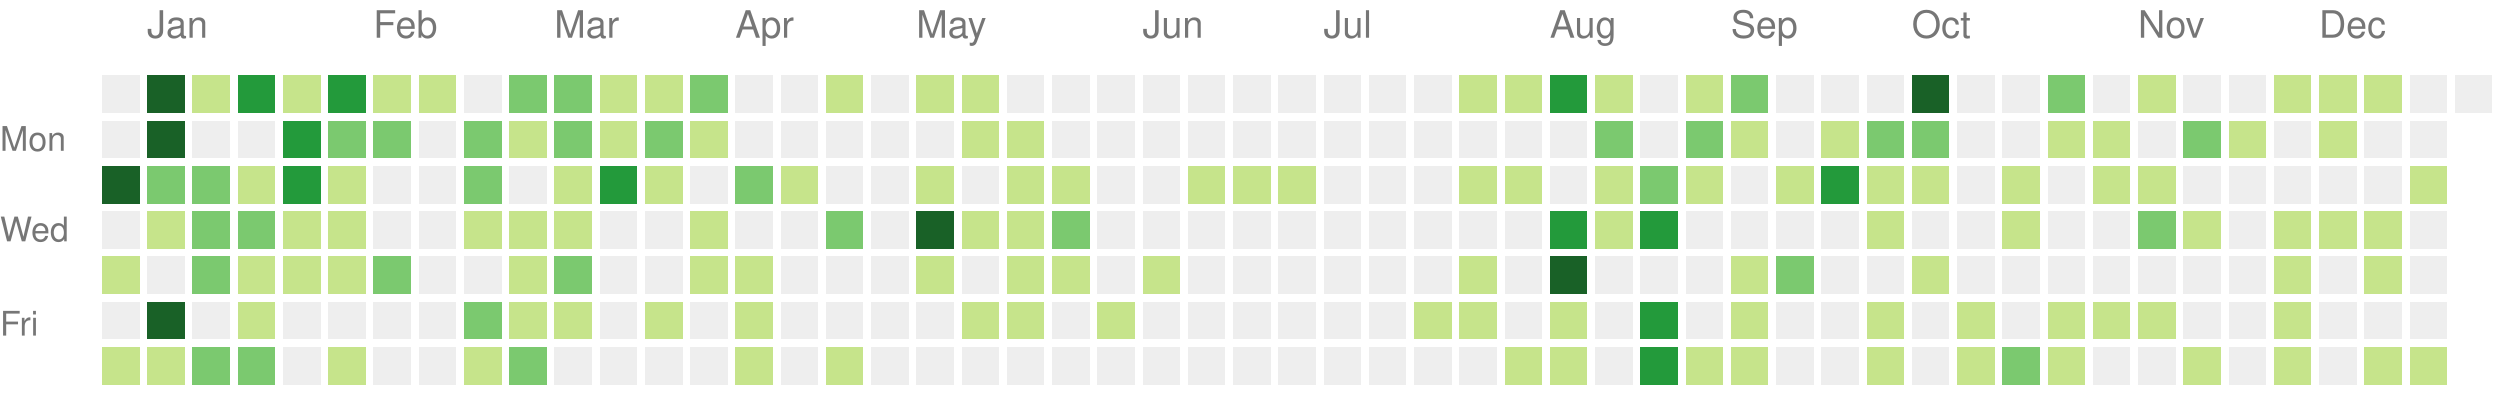
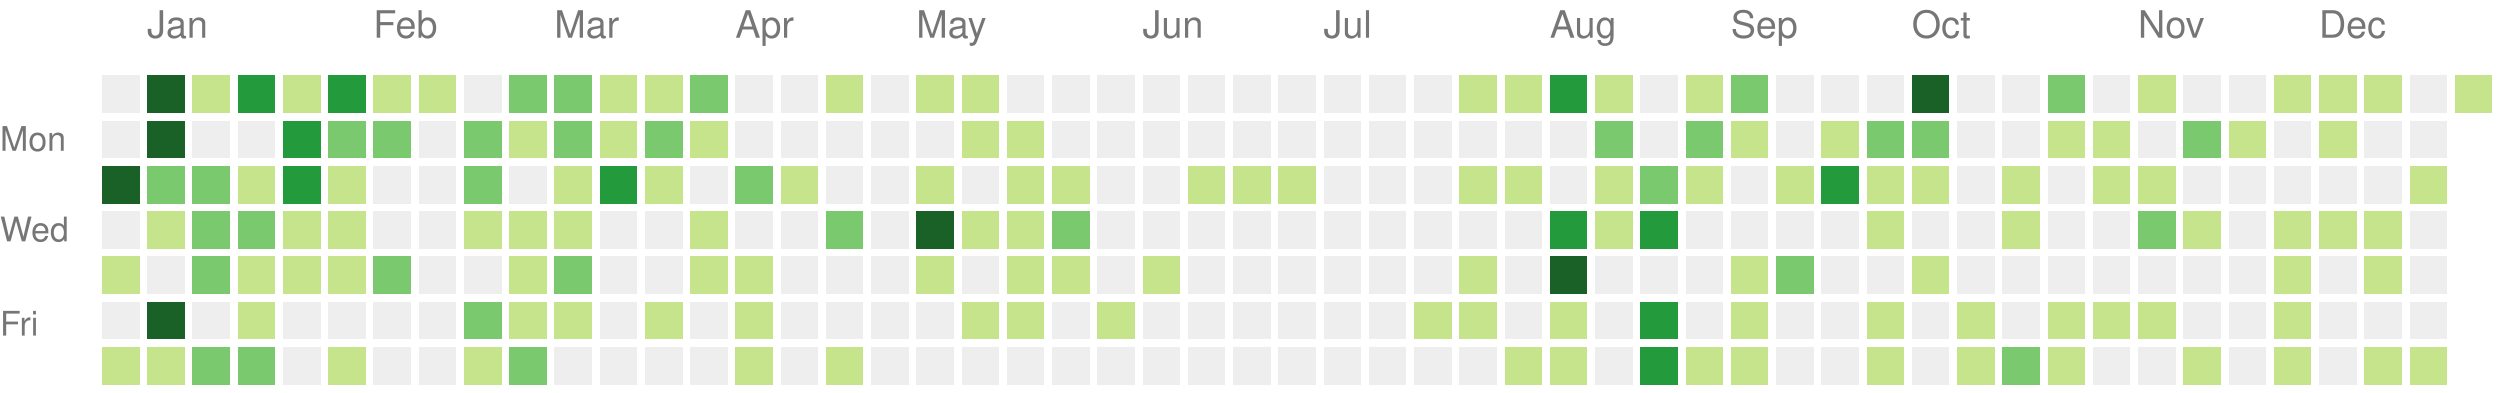
<svg xmlns="http://www.w3.org/2000/svg" version="1.1" width="663" height="104">
  <rect style="fill:#eeeeee;shape-rendering:crispedges;" data-score="0" data-date="2021-12-26" x="27" y="20" width="10" height="10" />
  <rect style="fill:#196127;shape-rendering:crispedges;" data-score="85" data-date="2022-01-02" x="39" y="20" width="10" height="10" />
  <rect style="fill:#c6e48b;shape-rendering:crispedges;" data-score="1" data-date="2022-01-09" x="51" y="20" width="10" height="10" />
  <rect style="fill:#239a3b;shape-rendering:crispedges;" data-score="18" data-date="2022-01-16" x="63" y="20" width="10" height="10" />
  <rect style="fill:#c6e48b;shape-rendering:crispedges;" data-score="6" data-date="2022-01-23" x="75" y="20" width="10" height="10" />
  <rect style="fill:#239a3b;shape-rendering:crispedges;" data-score="19" data-date="2022-01-30" x="87" y="20" width="10" height="10" />
  <rect style="fill:#c6e48b;shape-rendering:crispedges;" data-score="2" data-date="2022-02-06" x="99" y="20" width="10" height="10" />
  <rect style="fill:#c6e48b;shape-rendering:crispedges;" data-score="1" data-date="2022-02-13" x="111" y="20" width="10" height="10" />
  <rect style="fill:#eeeeee;shape-rendering:crispedges;" data-score="0" data-date="2022-02-20" x="123" y="20" width="10" height="10" />
  <rect style="fill:#7bc96f;shape-rendering:crispedges;" data-score="9" data-date="2022-02-27" x="135" y="20" width="10" height="10" />
  <rect style="fill:#7bc96f;shape-rendering:crispedges;" data-score="8" data-date="2022-03-06" x="147" y="20" width="10" height="10" />
  <rect style="fill:#c6e48b;shape-rendering:crispedges;" data-score="3" data-date="2022-03-13" x="159" y="20" width="10" height="10" />
  <rect style="fill:#c6e48b;shape-rendering:crispedges;" data-score="6" data-date="2022-03-20" x="171" y="20" width="10" height="10" />
  <rect style="fill:#7bc96f;shape-rendering:crispedges;" data-score="11" data-date="2022-03-27" x="183" y="20" width="10" height="10" />
  <rect style="fill:#eeeeee;shape-rendering:crispedges;" data-score="0" data-date="2022-04-03" x="195" y="20" width="10" height="10" />
  <rect style="fill:#eeeeee;shape-rendering:crispedges;" data-score="0" data-date="2022-04-10" x="207" y="20" width="10" height="10" />
  <rect style="fill:#c6e48b;shape-rendering:crispedges;" data-score="5" data-date="2022-04-17" x="219" y="20" width="10" height="10" />
  <rect style="fill:#eeeeee;shape-rendering:crispedges;" data-score="0" data-date="2022-04-24" x="231" y="20" width="10" height="10" />
  <rect style="fill:#c6e48b;shape-rendering:crispedges;" data-score="6" data-date="2022-05-01" x="243" y="20" width="10" height="10" />
  <rect style="fill:#c6e48b;shape-rendering:crispedges;" data-score="7" data-date="2022-05-08" x="255" y="20" width="10" height="10" />
  <rect style="fill:#eeeeee;shape-rendering:crispedges;" data-score="0" data-date="2022-05-15" x="267" y="20" width="10" height="10" />
  <rect style="fill:#eeeeee;shape-rendering:crispedges;" data-score="0" data-date="2022-05-22" x="279" y="20" width="10" height="10" />
  <rect style="fill:#eeeeee;shape-rendering:crispedges;" data-score="0" data-date="2022-05-29" x="291" y="20" width="10" height="10" />
  <rect style="fill:#eeeeee;shape-rendering:crispedges;" data-score="0" data-date="2022-06-05" x="303" y="20" width="10" height="10" />
  <rect style="fill:#eeeeee;shape-rendering:crispedges;" data-score="0" data-date="2022-06-12" x="315" y="20" width="10" height="10" />
  <rect style="fill:#eeeeee;shape-rendering:crispedges;" data-score="0" data-date="2022-06-19" x="327" y="20" width="10" height="10" />
  <rect style="fill:#eeeeee;shape-rendering:crispedges;" data-score="0" data-date="2022-06-26" x="339" y="20" width="10" height="10" />
  <rect style="fill:#eeeeee;shape-rendering:crispedges;" data-score="0" data-date="2022-07-03" x="351" y="20" width="10" height="10" />
  <rect style="fill:#eeeeee;shape-rendering:crispedges;" data-score="0" data-date="2022-07-10" x="363" y="20" width="10" height="10" />
  <rect style="fill:#eeeeee;shape-rendering:crispedges;" data-score="0" data-date="2022-07-17" x="375" y="20" width="10" height="10" />
  <rect style="fill:#c6e48b;shape-rendering:crispedges;" data-score="1" data-date="2022-07-24" x="387" y="20" width="10" height="10" />
  <rect style="fill:#c6e48b;shape-rendering:crispedges;" data-score="2" data-date="2022-07-31" x="399" y="20" width="10" height="10" />
  <rect style="fill:#239a3b;shape-rendering:crispedges;" data-score="18" data-date="2022-08-07" x="411" y="20" width="10" height="10" />
  <rect style="fill:#c6e48b;shape-rendering:crispedges;" data-score="3" data-date="2022-08-14" x="423" y="20" width="10" height="10" />
  <rect style="fill:#eeeeee;shape-rendering:crispedges;" data-score="0" data-date="2022-08-21" x="435" y="20" width="10" height="10" />
  <rect style="fill:#c6e48b;shape-rendering:crispedges;" data-score="2" data-date="2022-08-28" x="447" y="20" width="10" height="10" />
  <rect style="fill:#7bc96f;shape-rendering:crispedges;" data-score="9" data-date="2022-09-04" x="459" y="20" width="10" height="10" />
  <rect style="fill:#eeeeee;shape-rendering:crispedges;" data-score="0" data-date="2022-09-11" x="471" y="20" width="10" height="10" />
  <rect style="fill:#eeeeee;shape-rendering:crispedges;" data-score="0" data-date="2022-09-18" x="483" y="20" width="10" height="10" />
  <rect style="fill:#eeeeee;shape-rendering:crispedges;" data-score="0" data-date="2022-09-25" x="495" y="20" width="10" height="10" />
  <rect style="fill:#196127;shape-rendering:crispedges;" data-score="29" data-date="2022-10-02" x="507" y="20" width="10" height="10" />
  <rect style="fill:#eeeeee;shape-rendering:crispedges;" data-score="0" data-date="2022-10-09" x="519" y="20" width="10" height="10" />
  <rect style="fill:#eeeeee;shape-rendering:crispedges;" data-score="0" data-date="2022-10-16" x="531" y="20" width="10" height="10" />
  <rect style="fill:#7bc96f;shape-rendering:crispedges;" data-score="12" data-date="2022-10-23" x="543" y="20" width="10" height="10" />
  <rect style="fill:#eeeeee;shape-rendering:crispedges;" data-score="0" data-date="2022-10-30" x="555" y="20" width="10" height="10" />
  <rect style="fill:#c6e48b;shape-rendering:crispedges;" data-score="1" data-date="2022-11-06" x="567" y="20" width="10" height="10" />
  <rect style="fill:#eeeeee;shape-rendering:crispedges;" data-score="0" data-date="2022-11-13" x="579" y="20" width="10" height="10" />
  <rect style="fill:#eeeeee;shape-rendering:crispedges;" data-score="0" data-date="2022-11-20" x="591" y="20" width="10" height="10" />
  <rect style="fill:#c6e48b;shape-rendering:crispedges;" data-score="2" data-date="2022-11-27" x="603" y="20" width="10" height="10" />
  <rect style="fill:#c6e48b;shape-rendering:crispedges;" data-score="1" data-date="2022-12-04" x="615" y="20" width="10" height="10" />
  <rect style="fill:#c6e48b;shape-rendering:crispedges;" data-score="2" data-date="2022-12-11" x="627" y="20" width="10" height="10" />
  <rect style="fill:#eeeeee;shape-rendering:crispedges;" data-score="0" data-date="2022-12-18" x="639" y="20" width="10" height="10" />
-   <rect style="fill:#eeeeee;shape-rendering:crispedges;" data-score="0" data-date="2022-12-25" x="651" y="20" width="10" height="10" />
+   <rect style="fill:#c6e48b;shape-rendering:crispedges;" data-score="4" data-date="2022-12-25" x="651" y="20" width="10" height="10" />
  <rect style="fill:#eeeeee;shape-rendering:crispedges;" data-score="0" data-date="2021-12-27" x="27" y="32" width="10" height="10" />
  <rect style="fill:#196127;shape-rendering:crispedges;" data-score="39" data-date="2022-01-03" x="39" y="32" width="10" height="10" />
  <rect style="fill:#eeeeee;shape-rendering:crispedges;" data-score="0" data-date="2022-01-10" x="51" y="32" width="10" height="10" />
  <rect style="fill:#eeeeee;shape-rendering:crispedges;" data-score="0" data-date="2022-01-17" x="63" y="32" width="10" height="10" />
  <rect style="fill:#239a3b;shape-rendering:crispedges;" data-score="17" data-date="2022-01-24" x="75" y="32" width="10" height="10" />
  <rect style="fill:#7bc96f;shape-rendering:crispedges;" data-score="9" data-date="2022-01-31" x="87" y="32" width="10" height="10" />
  <rect style="fill:#7bc96f;shape-rendering:crispedges;" data-score="9" data-date="2022-02-07" x="99" y="32" width="10" height="10" />
  <rect style="fill:#eeeeee;shape-rendering:crispedges;" data-score="0" data-date="2022-02-14" x="111" y="32" width="10" height="10" />
  <rect style="fill:#7bc96f;shape-rendering:crispedges;" data-score="8" data-date="2022-02-21" x="123" y="32" width="10" height="10" />
  <rect style="fill:#c6e48b;shape-rendering:crispedges;" data-score="4" data-date="2022-02-28" x="135" y="32" width="10" height="10" />
  <rect style="fill:#7bc96f;shape-rendering:crispedges;" data-score="9" data-date="2022-03-07" x="147" y="32" width="10" height="10" />
  <rect style="fill:#c6e48b;shape-rendering:crispedges;" data-score="1" data-date="2022-03-14" x="159" y="32" width="10" height="10" />
  <rect style="fill:#7bc96f;shape-rendering:crispedges;" data-score="10" data-date="2022-03-21" x="171" y="32" width="10" height="10" />
  <rect style="fill:#c6e48b;shape-rendering:crispedges;" data-score="1" data-date="2022-03-28" x="183" y="32" width="10" height="10" />
  <rect style="fill:#eeeeee;shape-rendering:crispedges;" data-score="0" data-date="2022-04-04" x="195" y="32" width="10" height="10" />
  <rect style="fill:#eeeeee;shape-rendering:crispedges;" data-score="0" data-date="2022-04-11" x="207" y="32" width="10" height="10" />
  <rect style="fill:#eeeeee;shape-rendering:crispedges;" data-score="0" data-date="2022-04-18" x="219" y="32" width="10" height="10" />
  <rect style="fill:#eeeeee;shape-rendering:crispedges;" data-score="0" data-date="2022-04-25" x="231" y="32" width="10" height="10" />
  <rect style="fill:#eeeeee;shape-rendering:crispedges;" data-score="0" data-date="2022-05-02" x="243" y="32" width="10" height="10" />
  <rect style="fill:#c6e48b;shape-rendering:crispedges;" data-score="2" data-date="2022-05-09" x="255" y="32" width="10" height="10" />
  <rect style="fill:#c6e48b;shape-rendering:crispedges;" data-score="1" data-date="2022-05-16" x="267" y="32" width="10" height="10" />
  <rect style="fill:#eeeeee;shape-rendering:crispedges;" data-score="0" data-date="2022-05-23" x="279" y="32" width="10" height="10" />
  <rect style="fill:#eeeeee;shape-rendering:crispedges;" data-score="0" data-date="2022-05-30" x="291" y="32" width="10" height="10" />
  <rect style="fill:#eeeeee;shape-rendering:crispedges;" data-score="0" data-date="2022-06-06" x="303" y="32" width="10" height="10" />
  <rect style="fill:#eeeeee;shape-rendering:crispedges;" data-score="0" data-date="2022-06-13" x="315" y="32" width="10" height="10" />
  <rect style="fill:#eeeeee;shape-rendering:crispedges;" data-score="0" data-date="2022-06-20" x="327" y="32" width="10" height="10" />
  <rect style="fill:#eeeeee;shape-rendering:crispedges;" data-score="0" data-date="2022-06-27" x="339" y="32" width="10" height="10" />
  <rect style="fill:#eeeeee;shape-rendering:crispedges;" data-score="0" data-date="2022-07-04" x="351" y="32" width="10" height="10" />
  <rect style="fill:#eeeeee;shape-rendering:crispedges;" data-score="0" data-date="2022-07-11" x="363" y="32" width="10" height="10" />
  <rect style="fill:#eeeeee;shape-rendering:crispedges;" data-score="0" data-date="2022-07-18" x="375" y="32" width="10" height="10" />
  <rect style="fill:#eeeeee;shape-rendering:crispedges;" data-score="0" data-date="2022-07-25" x="387" y="32" width="10" height="10" />
  <rect style="fill:#eeeeee;shape-rendering:crispedges;" data-score="0" data-date="2022-08-01" x="399" y="32" width="10" height="10" />
  <rect style="fill:#eeeeee;shape-rendering:crispedges;" data-score="0" data-date="2022-08-08" x="411" y="32" width="10" height="10" />
  <rect style="fill:#7bc96f;shape-rendering:crispedges;" data-score="8" data-date="2022-08-15" x="423" y="32" width="10" height="10" />
  <rect style="fill:#eeeeee;shape-rendering:crispedges;" data-score="0" data-date="2022-08-22" x="435" y="32" width="10" height="10" />
  <rect style="fill:#7bc96f;shape-rendering:crispedges;" data-score="12" data-date="2022-08-29" x="447" y="32" width="10" height="10" />
  <rect style="fill:#c6e48b;shape-rendering:crispedges;" data-score="1" data-date="2022-09-05" x="459" y="32" width="10" height="10" />
  <rect style="fill:#eeeeee;shape-rendering:crispedges;" data-score="0" data-date="2022-09-12" x="471" y="32" width="10" height="10" />
  <rect style="fill:#c6e48b;shape-rendering:crispedges;" data-score="1" data-date="2022-09-19" x="483" y="32" width="10" height="10" />
  <rect style="fill:#7bc96f;shape-rendering:crispedges;" data-score="10" data-date="2022-09-26" x="495" y="32" width="10" height="10" />
  <rect style="fill:#7bc96f;shape-rendering:crispedges;" data-score="8" data-date="2022-10-03" x="507" y="32" width="10" height="10" />
  <rect style="fill:#eeeeee;shape-rendering:crispedges;" data-score="0" data-date="2022-10-10" x="519" y="32" width="10" height="10" />
  <rect style="fill:#eeeeee;shape-rendering:crispedges;" data-score="0" data-date="2022-10-17" x="531" y="32" width="10" height="10" />
  <rect style="fill:#c6e48b;shape-rendering:crispedges;" data-score="2" data-date="2022-10-24" x="543" y="32" width="10" height="10" />
  <rect style="fill:#c6e48b;shape-rendering:crispedges;" data-score="6" data-date="2022-10-31" x="555" y="32" width="10" height="10" />
  <rect style="fill:#eeeeee;shape-rendering:crispedges;" data-score="0" data-date="2022-11-07" x="567" y="32" width="10" height="10" />
  <rect style="fill:#7bc96f;shape-rendering:crispedges;" data-score="12" data-date="2022-11-14" x="579" y="32" width="10" height="10" />
  <rect style="fill:#c6e48b;shape-rendering:crispedges;" data-score="6" data-date="2022-11-21" x="591" y="32" width="10" height="10" />
  <rect style="fill:#eeeeee;shape-rendering:crispedges;" data-score="0" data-date="2022-11-28" x="603" y="32" width="10" height="10" />
  <rect style="fill:#c6e48b;shape-rendering:crispedges;" data-score="1" data-date="2022-12-05" x="615" y="32" width="10" height="10" />
  <rect style="fill:#eeeeee;shape-rendering:crispedges;" data-score="0" data-date="2022-12-12" x="627" y="32" width="10" height="10" />
  <rect style="fill:#eeeeee;shape-rendering:crispedges;" data-score="0" data-date="2022-12-19" x="639" y="32" width="10" height="10" />
  <rect style="fill:#196127;shape-rendering:crispedges;" data-score="27" data-date="2021-12-28" x="27" y="44" width="10" height="10" />
  <rect style="fill:#7bc96f;shape-rendering:crispedges;" data-score="14" data-date="2022-01-04" x="39" y="44" width="10" height="10" />
  <rect style="fill:#7bc96f;shape-rendering:crispedges;" data-score="10" data-date="2022-01-11" x="51" y="44" width="10" height="10" />
  <rect style="fill:#c6e48b;shape-rendering:crispedges;" data-score="3" data-date="2022-01-18" x="63" y="44" width="10" height="10" />
  <rect style="fill:#239a3b;shape-rendering:crispedges;" data-score="19" data-date="2022-01-25" x="75" y="44" width="10" height="10" />
  <rect style="fill:#c6e48b;shape-rendering:crispedges;" data-score="7" data-date="2022-02-01" x="87" y="44" width="10" height="10" />
  <rect style="fill:#eeeeee;shape-rendering:crispedges;" data-score="0" data-date="2022-02-08" x="99" y="44" width="10" height="10" />
  <rect style="fill:#eeeeee;shape-rendering:crispedges;" data-score="0" data-date="2022-02-15" x="111" y="44" width="10" height="10" />
  <rect style="fill:#7bc96f;shape-rendering:crispedges;" data-score="8" data-date="2022-02-22" x="123" y="44" width="10" height="10" />
  <rect style="fill:#eeeeee;shape-rendering:crispedges;" data-score="0" data-date="2022-03-01" x="135" y="44" width="10" height="10" />
  <rect style="fill:#c6e48b;shape-rendering:crispedges;" data-score="1" data-date="2022-03-08" x="147" y="44" width="10" height="10" />
  <rect style="fill:#239a3b;shape-rendering:crispedges;" data-score="19" data-date="2022-03-15" x="159" y="44" width="10" height="10" />
  <rect style="fill:#c6e48b;shape-rendering:crispedges;" data-score="2" data-date="2022-03-22" x="171" y="44" width="10" height="10" />
  <rect style="fill:#eeeeee;shape-rendering:crispedges;" data-score="0" data-date="2022-03-29" x="183" y="44" width="10" height="10" />
  <rect style="fill:#7bc96f;shape-rendering:crispedges;" data-score="10" data-date="2022-04-05" x="195" y="44" width="10" height="10" />
  <rect style="fill:#c6e48b;shape-rendering:crispedges;" data-score="1" data-date="2022-04-12" x="207" y="44" width="10" height="10" />
  <rect style="fill:#eeeeee;shape-rendering:crispedges;" data-score="0" data-date="2022-04-19" x="219" y="44" width="10" height="10" />
  <rect style="fill:#eeeeee;shape-rendering:crispedges;" data-score="0" data-date="2022-04-26" x="231" y="44" width="10" height="10" />
  <rect style="fill:#c6e48b;shape-rendering:crispedges;" data-score="1" data-date="2022-05-03" x="243" y="44" width="10" height="10" />
  <rect style="fill:#eeeeee;shape-rendering:crispedges;" data-score="0" data-date="2022-05-10" x="255" y="44" width="10" height="10" />
  <rect style="fill:#c6e48b;shape-rendering:crispedges;" data-score="1" data-date="2022-05-17" x="267" y="44" width="10" height="10" />
  <rect style="fill:#c6e48b;shape-rendering:crispedges;" data-score="5" data-date="2022-05-24" x="279" y="44" width="10" height="10" />
  <rect style="fill:#eeeeee;shape-rendering:crispedges;" data-score="0" data-date="2022-05-31" x="291" y="44" width="10" height="10" />
  <rect style="fill:#eeeeee;shape-rendering:crispedges;" data-score="0" data-date="2022-06-07" x="303" y="44" width="10" height="10" />
  <rect style="fill:#c6e48b;shape-rendering:crispedges;" data-score="1" data-date="2022-06-14" x="315" y="44" width="10" height="10" />
  <rect style="fill:#c6e48b;shape-rendering:crispedges;" data-score="5" data-date="2022-06-21" x="327" y="44" width="10" height="10" />
  <rect style="fill:#c6e48b;shape-rendering:crispedges;" data-score="2" data-date="2022-06-28" x="339" y="44" width="10" height="10" />
  <rect style="fill:#eeeeee;shape-rendering:crispedges;" data-score="0" data-date="2022-07-05" x="351" y="44" width="10" height="10" />
  <rect style="fill:#eeeeee;shape-rendering:crispedges;" data-score="0" data-date="2022-07-12" x="363" y="44" width="10" height="10" />
  <rect style="fill:#eeeeee;shape-rendering:crispedges;" data-score="0" data-date="2022-07-19" x="375" y="44" width="10" height="10" />
  <rect style="fill:#c6e48b;shape-rendering:crispedges;" data-score="6" data-date="2022-07-26" x="387" y="44" width="10" height="10" />
  <rect style="fill:#c6e48b;shape-rendering:crispedges;" data-score="1" data-date="2022-08-02" x="399" y="44" width="10" height="10" />
  <rect style="fill:#eeeeee;shape-rendering:crispedges;" data-score="0" data-date="2022-08-09" x="411" y="44" width="10" height="10" />
  <rect style="fill:#c6e48b;shape-rendering:crispedges;" data-score="2" data-date="2022-08-16" x="423" y="44" width="10" height="10" />
  <rect style="fill:#7bc96f;shape-rendering:crispedges;" data-score="10" data-date="2022-08-23" x="435" y="44" width="10" height="10" />
  <rect style="fill:#c6e48b;shape-rendering:crispedges;" data-score="5" data-date="2022-08-30" x="447" y="44" width="10" height="10" />
  <rect style="fill:#eeeeee;shape-rendering:crispedges;" data-score="0" data-date="2022-09-06" x="459" y="44" width="10" height="10" />
  <rect style="fill:#c6e48b;shape-rendering:crispedges;" data-score="6" data-date="2022-09-13" x="471" y="44" width="10" height="10" />
  <rect style="fill:#239a3b;shape-rendering:crispedges;" data-score="15" data-date="2022-09-20" x="483" y="44" width="10" height="10" />
  <rect style="fill:#c6e48b;shape-rendering:crispedges;" data-score="1" data-date="2022-09-27" x="495" y="44" width="10" height="10" />
  <rect style="fill:#c6e48b;shape-rendering:crispedges;" data-score="7" data-date="2022-10-04" x="507" y="44" width="10" height="10" />
  <rect style="fill:#eeeeee;shape-rendering:crispedges;" data-score="0" data-date="2022-10-11" x="519" y="44" width="10" height="10" />
  <rect style="fill:#c6e48b;shape-rendering:crispedges;" data-score="1" data-date="2022-10-18" x="531" y="44" width="10" height="10" />
  <rect style="fill:#eeeeee;shape-rendering:crispedges;" data-score="0" data-date="2022-10-25" x="543" y="44" width="10" height="10" />
  <rect style="fill:#c6e48b;shape-rendering:crispedges;" data-score="3" data-date="2022-11-01" x="555" y="44" width="10" height="10" />
  <rect style="fill:#c6e48b;shape-rendering:crispedges;" data-score="5" data-date="2022-11-08" x="567" y="44" width="10" height="10" />
  <rect style="fill:#eeeeee;shape-rendering:crispedges;" data-score="0" data-date="2022-11-15" x="579" y="44" width="10" height="10" />
  <rect style="fill:#eeeeee;shape-rendering:crispedges;" data-score="0" data-date="2022-11-22" x="591" y="44" width="10" height="10" />
  <rect style="fill:#eeeeee;shape-rendering:crispedges;" data-score="0" data-date="2022-11-29" x="603" y="44" width="10" height="10" />
  <rect style="fill:#eeeeee;shape-rendering:crispedges;" data-score="0" data-date="2022-12-06" x="615" y="44" width="10" height="10" />
  <rect style="fill:#eeeeee;shape-rendering:crispedges;" data-score="0" data-date="2022-12-13" x="627" y="44" width="10" height="10" />
  <rect style="fill:#c6e48b;shape-rendering:crispedges;" data-score="1" data-date="2022-12-20" x="639" y="44" width="10" height="10" />
  <rect style="fill:#eeeeee;shape-rendering:crispedges;" data-score="0" data-date="2021-12-29" x="27" y="56" width="10" height="10" />
  <rect style="fill:#c6e48b;shape-rendering:crispedges;" data-score="2" data-date="2022-01-05" x="39" y="56" width="10" height="10" />
  <rect style="fill:#7bc96f;shape-rendering:crispedges;" data-score="9" data-date="2022-01-12" x="51" y="56" width="10" height="10" />
  <rect style="fill:#7bc96f;shape-rendering:crispedges;" data-score="10" data-date="2022-01-19" x="63" y="56" width="10" height="10" />
  <rect style="fill:#c6e48b;shape-rendering:crispedges;" data-score="1" data-date="2022-01-26" x="75" y="56" width="10" height="10" />
  <rect style="fill:#c6e48b;shape-rendering:crispedges;" data-score="6" data-date="2022-02-02" x="87" y="56" width="10" height="10" />
  <rect style="fill:#eeeeee;shape-rendering:crispedges;" data-score="0" data-date="2022-02-09" x="99" y="56" width="10" height="10" />
  <rect style="fill:#eeeeee;shape-rendering:crispedges;" data-score="0" data-date="2022-02-16" x="111" y="56" width="10" height="10" />
  <rect style="fill:#c6e48b;shape-rendering:crispedges;" data-score="3" data-date="2022-02-23" x="123" y="56" width="10" height="10" />
  <rect style="fill:#c6e48b;shape-rendering:crispedges;" data-score="1" data-date="2022-03-02" x="135" y="56" width="10" height="10" />
  <rect style="fill:#c6e48b;shape-rendering:crispedges;" data-score="5" data-date="2022-03-09" x="147" y="56" width="10" height="10" />
  <rect style="fill:#eeeeee;shape-rendering:crispedges;" data-score="0" data-date="2022-03-16" x="159" y="56" width="10" height="10" />
  <rect style="fill:#eeeeee;shape-rendering:crispedges;" data-score="0" data-date="2022-03-23" x="171" y="56" width="10" height="10" />
  <rect style="fill:#c6e48b;shape-rendering:crispedges;" data-score="5" data-date="2022-03-30" x="183" y="56" width="10" height="10" />
  <rect style="fill:#eeeeee;shape-rendering:crispedges;" data-score="0" data-date="2022-04-06" x="195" y="56" width="10" height="10" />
  <rect style="fill:#eeeeee;shape-rendering:crispedges;" data-score="0" data-date="2022-04-13" x="207" y="56" width="10" height="10" />
  <rect style="fill:#7bc96f;shape-rendering:crispedges;" data-score="10" data-date="2022-04-20" x="219" y="56" width="10" height="10" />
  <rect style="fill:#eeeeee;shape-rendering:crispedges;" data-score="0" data-date="2022-04-27" x="231" y="56" width="10" height="10" />
  <rect style="fill:#196127;shape-rendering:crispedges;" data-score="25" data-date="2022-05-04" x="243" y="56" width="10" height="10" />
  <rect style="fill:#c6e48b;shape-rendering:crispedges;" data-score="1" data-date="2022-05-11" x="255" y="56" width="10" height="10" />
  <rect style="fill:#c6e48b;shape-rendering:crispedges;" data-score="1" data-date="2022-05-18" x="267" y="56" width="10" height="10" />
  <rect style="fill:#7bc96f;shape-rendering:crispedges;" data-score="10" data-date="2022-05-25" x="279" y="56" width="10" height="10" />
  <rect style="fill:#eeeeee;shape-rendering:crispedges;" data-score="0" data-date="2022-06-01" x="291" y="56" width="10" height="10" />
  <rect style="fill:#eeeeee;shape-rendering:crispedges;" data-score="0" data-date="2022-06-08" x="303" y="56" width="10" height="10" />
  <rect style="fill:#eeeeee;shape-rendering:crispedges;" data-score="0" data-date="2022-06-15" x="315" y="56" width="10" height="10" />
  <rect style="fill:#eeeeee;shape-rendering:crispedges;" data-score="0" data-date="2022-06-22" x="327" y="56" width="10" height="10" />
  <rect style="fill:#eeeeee;shape-rendering:crispedges;" data-score="0" data-date="2022-06-29" x="339" y="56" width="10" height="10" />
  <rect style="fill:#eeeeee;shape-rendering:crispedges;" data-score="0" data-date="2022-07-06" x="351" y="56" width="10" height="10" />
  <rect style="fill:#eeeeee;shape-rendering:crispedges;" data-score="0" data-date="2022-07-13" x="363" y="56" width="10" height="10" />
  <rect style="fill:#eeeeee;shape-rendering:crispedges;" data-score="0" data-date="2022-07-20" x="375" y="56" width="10" height="10" />
  <rect style="fill:#eeeeee;shape-rendering:crispedges;" data-score="0" data-date="2022-07-27" x="387" y="56" width="10" height="10" />
  <rect style="fill:#eeeeee;shape-rendering:crispedges;" data-score="0" data-date="2022-08-03" x="399" y="56" width="10" height="10" />
  <rect style="fill:#239a3b;shape-rendering:crispedges;" data-score="15" data-date="2022-08-10" x="411" y="56" width="10" height="10" />
  <rect style="fill:#c6e48b;shape-rendering:crispedges;" data-score="2" data-date="2022-08-17" x="423" y="56" width="10" height="10" />
  <rect style="fill:#239a3b;shape-rendering:crispedges;" data-score="17" data-date="2022-08-24" x="435" y="56" width="10" height="10" />
  <rect style="fill:#eeeeee;shape-rendering:crispedges;" data-score="0" data-date="2022-08-31" x="447" y="56" width="10" height="10" />
  <rect style="fill:#eeeeee;shape-rendering:crispedges;" data-score="0" data-date="2022-09-07" x="459" y="56" width="10" height="10" />
  <rect style="fill:#eeeeee;shape-rendering:crispedges;" data-score="0" data-date="2022-09-14" x="471" y="56" width="10" height="10" />
  <rect style="fill:#eeeeee;shape-rendering:crispedges;" data-score="0" data-date="2022-09-21" x="483" y="56" width="10" height="10" />
  <rect style="fill:#c6e48b;shape-rendering:crispedges;" data-score="1" data-date="2022-09-28" x="495" y="56" width="10" height="10" />
  <rect style="fill:#eeeeee;shape-rendering:crispedges;" data-score="0" data-date="2022-10-05" x="507" y="56" width="10" height="10" />
  <rect style="fill:#eeeeee;shape-rendering:crispedges;" data-score="0" data-date="2022-10-12" x="519" y="56" width="10" height="10" />
  <rect style="fill:#c6e48b;shape-rendering:crispedges;" data-score="1" data-date="2022-10-19" x="531" y="56" width="10" height="10" />
  <rect style="fill:#eeeeee;shape-rendering:crispedges;" data-score="0" data-date="2022-10-26" x="543" y="56" width="10" height="10" />
  <rect style="fill:#eeeeee;shape-rendering:crispedges;" data-score="0" data-date="2022-11-02" x="555" y="56" width="10" height="10" />
  <rect style="fill:#7bc96f;shape-rendering:crispedges;" data-score="9" data-date="2022-11-09" x="567" y="56" width="10" height="10" />
  <rect style="fill:#c6e48b;shape-rendering:crispedges;" data-score="2" data-date="2022-11-16" x="579" y="56" width="10" height="10" />
  <rect style="fill:#eeeeee;shape-rendering:crispedges;" data-score="0" data-date="2022-11-23" x="591" y="56" width="10" height="10" />
  <rect style="fill:#c6e48b;shape-rendering:crispedges;" data-score="1" data-date="2022-11-30" x="603" y="56" width="10" height="10" />
  <rect style="fill:#c6e48b;shape-rendering:crispedges;" data-score="6" data-date="2022-12-07" x="615" y="56" width="10" height="10" />
  <rect style="fill:#c6e48b;shape-rendering:crispedges;" data-score="2" data-date="2022-12-14" x="627" y="56" width="10" height="10" />
  <rect style="fill:#eeeeee;shape-rendering:crispedges;" data-score="0" data-date="2022-12-21" x="639" y="56" width="10" height="10" />
  <rect style="fill:#c6e48b;shape-rendering:crispedges;" data-score="1" data-date="2021-12-30" x="27" y="68" width="10" height="10" />
  <rect style="fill:#eeeeee;shape-rendering:crispedges;" data-score="0" data-date="2022-01-06" x="39" y="68" width="10" height="10" />
  <rect style="fill:#7bc96f;shape-rendering:crispedges;" data-score="11" data-date="2022-01-13" x="51" y="68" width="10" height="10" />
  <rect style="fill:#c6e48b;shape-rendering:crispedges;" data-score="1" data-date="2022-01-20" x="63" y="68" width="10" height="10" />
  <rect style="fill:#c6e48b;shape-rendering:crispedges;" data-score="2" data-date="2022-01-27" x="75" y="68" width="10" height="10" />
  <rect style="fill:#c6e48b;shape-rendering:crispedges;" data-score="2" data-date="2022-02-03" x="87" y="68" width="10" height="10" />
  <rect style="fill:#7bc96f;shape-rendering:crispedges;" data-score="8" data-date="2022-02-10" x="99" y="68" width="10" height="10" />
  <rect style="fill:#eeeeee;shape-rendering:crispedges;" data-score="0" data-date="2022-02-17" x="111" y="68" width="10" height="10" />
  <rect style="fill:#eeeeee;shape-rendering:crispedges;" data-score="0" data-date="2022-02-24" x="123" y="68" width="10" height="10" />
  <rect style="fill:#c6e48b;shape-rendering:crispedges;" data-score="1" data-date="2022-03-03" x="135" y="68" width="10" height="10" />
  <rect style="fill:#7bc96f;shape-rendering:crispedges;" data-score="8" data-date="2022-03-10" x="147" y="68" width="10" height="10" />
  <rect style="fill:#eeeeee;shape-rendering:crispedges;" data-score="0" data-date="2022-03-17" x="159" y="68" width="10" height="10" />
  <rect style="fill:#eeeeee;shape-rendering:crispedges;" data-score="0" data-date="2022-03-24" x="171" y="68" width="10" height="10" />
  <rect style="fill:#c6e48b;shape-rendering:crispedges;" data-score="2" data-date="2022-03-31" x="183" y="68" width="10" height="10" />
  <rect style="fill:#c6e48b;shape-rendering:crispedges;" data-score="5" data-date="2022-04-07" x="195" y="68" width="10" height="10" />
  <rect style="fill:#eeeeee;shape-rendering:crispedges;" data-score="0" data-date="2022-04-14" x="207" y="68" width="10" height="10" />
  <rect style="fill:#eeeeee;shape-rendering:crispedges;" data-score="0" data-date="2022-04-21" x="219" y="68" width="10" height="10" />
  <rect style="fill:#eeeeee;shape-rendering:crispedges;" data-score="0" data-date="2022-04-28" x="231" y="68" width="10" height="10" />
  <rect style="fill:#c6e48b;shape-rendering:crispedges;" data-score="1" data-date="2022-05-05" x="243" y="68" width="10" height="10" />
  <rect style="fill:#eeeeee;shape-rendering:crispedges;" data-score="0" data-date="2022-05-12" x="255" y="68" width="10" height="10" />
  <rect style="fill:#c6e48b;shape-rendering:crispedges;" data-score="1" data-date="2022-05-19" x="267" y="68" width="10" height="10" />
  <rect style="fill:#c6e48b;shape-rendering:crispedges;" data-score="1" data-date="2022-05-26" x="279" y="68" width="10" height="10" />
  <rect style="fill:#eeeeee;shape-rendering:crispedges;" data-score="0" data-date="2022-06-02" x="291" y="68" width="10" height="10" />
  <rect style="fill:#c6e48b;shape-rendering:crispedges;" data-score="5" data-date="2022-06-09" x="303" y="68" width="10" height="10" />
  <rect style="fill:#eeeeee;shape-rendering:crispedges;" data-score="0" data-date="2022-06-16" x="315" y="68" width="10" height="10" />
  <rect style="fill:#eeeeee;shape-rendering:crispedges;" data-score="0" data-date="2022-06-23" x="327" y="68" width="10" height="10" />
  <rect style="fill:#eeeeee;shape-rendering:crispedges;" data-score="0" data-date="2022-06-30" x="339" y="68" width="10" height="10" />
  <rect style="fill:#eeeeee;shape-rendering:crispedges;" data-score="0" data-date="2022-07-07" x="351" y="68" width="10" height="10" />
  <rect style="fill:#eeeeee;shape-rendering:crispedges;" data-score="0" data-date="2022-07-14" x="363" y="68" width="10" height="10" />
  <rect style="fill:#eeeeee;shape-rendering:crispedges;" data-score="0" data-date="2022-07-21" x="375" y="68" width="10" height="10" />
  <rect style="fill:#c6e48b;shape-rendering:crispedges;" data-score="5" data-date="2022-07-28" x="387" y="68" width="10" height="10" />
  <rect style="fill:#eeeeee;shape-rendering:crispedges;" data-score="0" data-date="2022-08-04" x="399" y="68" width="10" height="10" />
  <rect style="fill:#196127;shape-rendering:crispedges;" data-score="23" data-date="2022-08-11" x="411" y="68" width="10" height="10" />
  <rect style="fill:#eeeeee;shape-rendering:crispedges;" data-score="0" data-date="2022-08-18" x="423" y="68" width="10" height="10" />
  <rect style="fill:#eeeeee;shape-rendering:crispedges;" data-score="0" data-date="2022-08-25" x="435" y="68" width="10" height="10" />
  <rect style="fill:#eeeeee;shape-rendering:crispedges;" data-score="0" data-date="2022-09-01" x="447" y="68" width="10" height="10" />
  <rect style="fill:#c6e48b;shape-rendering:crispedges;" data-score="3" data-date="2022-09-08" x="459" y="68" width="10" height="10" />
  <rect style="fill:#7bc96f;shape-rendering:crispedges;" data-score="9" data-date="2022-09-15" x="471" y="68" width="10" height="10" />
  <rect style="fill:#eeeeee;shape-rendering:crispedges;" data-score="0" data-date="2022-09-22" x="483" y="68" width="10" height="10" />
  <rect style="fill:#eeeeee;shape-rendering:crispedges;" data-score="0" data-date="2022-09-29" x="495" y="68" width="10" height="10" />
  <rect style="fill:#c6e48b;shape-rendering:crispedges;" data-score="1" data-date="2022-10-06" x="507" y="68" width="10" height="10" />
  <rect style="fill:#eeeeee;shape-rendering:crispedges;" data-score="0" data-date="2022-10-13" x="519" y="68" width="10" height="10" />
  <rect style="fill:#eeeeee;shape-rendering:crispedges;" data-score="0" data-date="2022-10-20" x="531" y="68" width="10" height="10" />
  <rect style="fill:#eeeeee;shape-rendering:crispedges;" data-score="0" data-date="2022-10-27" x="543" y="68" width="10" height="10" />
  <rect style="fill:#eeeeee;shape-rendering:crispedges;" data-score="0" data-date="2022-11-03" x="555" y="68" width="10" height="10" />
  <rect style="fill:#eeeeee;shape-rendering:crispedges;" data-score="0" data-date="2022-11-10" x="567" y="68" width="10" height="10" />
  <rect style="fill:#eeeeee;shape-rendering:crispedges;" data-score="0" data-date="2022-11-17" x="579" y="68" width="10" height="10" />
  <rect style="fill:#eeeeee;shape-rendering:crispedges;" data-score="0" data-date="2022-11-24" x="591" y="68" width="10" height="10" />
  <rect style="fill:#c6e48b;shape-rendering:crispedges;" data-score="2" data-date="2022-12-01" x="603" y="68" width="10" height="10" />
  <rect style="fill:#eeeeee;shape-rendering:crispedges;" data-score="0" data-date="2022-12-08" x="615" y="68" width="10" height="10" />
  <rect style="fill:#c6e48b;shape-rendering:crispedges;" data-score="3" data-date="2022-12-15" x="627" y="68" width="10" height="10" />
  <rect style="fill:#eeeeee;shape-rendering:crispedges;" data-score="0" data-date="2022-12-22" x="639" y="68" width="10" height="10" />
  <rect style="fill:#eeeeee;shape-rendering:crispedges;" data-score="0" data-date="2021-12-31" x="27" y="80" width="10" height="10" />
  <rect style="fill:#196127;shape-rendering:crispedges;" data-score="33" data-date="2022-01-07" x="39" y="80" width="10" height="10" />
  <rect style="fill:#eeeeee;shape-rendering:crispedges;" data-score="0" data-date="2022-01-14" x="51" y="80" width="10" height="10" />
  <rect style="fill:#c6e48b;shape-rendering:crispedges;" data-score="1" data-date="2022-01-21" x="63" y="80" width="10" height="10" />
  <rect style="fill:#eeeeee;shape-rendering:crispedges;" data-score="0" data-date="2022-01-28" x="75" y="80" width="10" height="10" />
  <rect style="fill:#eeeeee;shape-rendering:crispedges;" data-score="0" data-date="2022-02-04" x="87" y="80" width="10" height="10" />
  <rect style="fill:#eeeeee;shape-rendering:crispedges;" data-score="0" data-date="2022-02-11" x="99" y="80" width="10" height="10" />
  <rect style="fill:#eeeeee;shape-rendering:crispedges;" data-score="0" data-date="2022-02-18" x="111" y="80" width="10" height="10" />
  <rect style="fill:#7bc96f;shape-rendering:crispedges;" data-score="11" data-date="2022-02-25" x="123" y="80" width="10" height="10" />
  <rect style="fill:#c6e48b;shape-rendering:crispedges;" data-score="6" data-date="2022-03-04" x="135" y="80" width="10" height="10" />
  <rect style="fill:#c6e48b;shape-rendering:crispedges;" data-score="2" data-date="2022-03-11" x="147" y="80" width="10" height="10" />
  <rect style="fill:#eeeeee;shape-rendering:crispedges;" data-score="0" data-date="2022-03-18" x="159" y="80" width="10" height="10" />
  <rect style="fill:#c6e48b;shape-rendering:crispedges;" data-score="2" data-date="2022-03-25" x="171" y="80" width="10" height="10" />
  <rect style="fill:#eeeeee;shape-rendering:crispedges;" data-score="0" data-date="2022-04-01" x="183" y="80" width="10" height="10" />
  <rect style="fill:#c6e48b;shape-rendering:crispedges;" data-score="5" data-date="2022-04-08" x="195" y="80" width="10" height="10" />
  <rect style="fill:#eeeeee;shape-rendering:crispedges;" data-score="0" data-date="2022-04-15" x="207" y="80" width="10" height="10" />
  <rect style="fill:#eeeeee;shape-rendering:crispedges;" data-score="0" data-date="2022-04-22" x="219" y="80" width="10" height="10" />
  <rect style="fill:#eeeeee;shape-rendering:crispedges;" data-score="0" data-date="2022-04-29" x="231" y="80" width="10" height="10" />
  <rect style="fill:#eeeeee;shape-rendering:crispedges;" data-score="0" data-date="2022-05-06" x="243" y="80" width="10" height="10" />
  <rect style="fill:#c6e48b;shape-rendering:crispedges;" data-score="6" data-date="2022-05-13" x="255" y="80" width="10" height="10" />
  <rect style="fill:#c6e48b;shape-rendering:crispedges;" data-score="1" data-date="2022-05-20" x="267" y="80" width="10" height="10" />
  <rect style="fill:#eeeeee;shape-rendering:crispedges;" data-score="0" data-date="2022-05-27" x="279" y="80" width="10" height="10" />
  <rect style="fill:#c6e48b;shape-rendering:crispedges;" data-score="5" data-date="2022-06-03" x="291" y="80" width="10" height="10" />
  <rect style="fill:#eeeeee;shape-rendering:crispedges;" data-score="0" data-date="2022-06-10" x="303" y="80" width="10" height="10" />
  <rect style="fill:#eeeeee;shape-rendering:crispedges;" data-score="0" data-date="2022-06-17" x="315" y="80" width="10" height="10" />
  <rect style="fill:#eeeeee;shape-rendering:crispedges;" data-score="0" data-date="2022-06-24" x="327" y="80" width="10" height="10" />
  <rect style="fill:#eeeeee;shape-rendering:crispedges;" data-score="0" data-date="2022-07-01" x="339" y="80" width="10" height="10" />
  <rect style="fill:#eeeeee;shape-rendering:crispedges;" data-score="0" data-date="2022-07-08" x="351" y="80" width="10" height="10" />
  <rect style="fill:#eeeeee;shape-rendering:crispedges;" data-score="0" data-date="2022-07-15" x="363" y="80" width="10" height="10" />
  <rect style="fill:#c6e48b;shape-rendering:crispedges;" data-score="1" data-date="2022-07-22" x="375" y="80" width="10" height="10" />
  <rect style="fill:#c6e48b;shape-rendering:crispedges;" data-score="7" data-date="2022-07-29" x="387" y="80" width="10" height="10" />
  <rect style="fill:#eeeeee;shape-rendering:crispedges;" data-score="0" data-date="2022-08-05" x="399" y="80" width="10" height="10" />
  <rect style="fill:#c6e48b;shape-rendering:crispedges;" data-score="1" data-date="2022-08-12" x="411" y="80" width="10" height="10" />
  <rect style="fill:#eeeeee;shape-rendering:crispedges;" data-score="0" data-date="2022-08-19" x="423" y="80" width="10" height="10" />
  <rect style="fill:#239a3b;shape-rendering:crispedges;" data-score="15" data-date="2022-08-26" x="435" y="80" width="10" height="10" />
  <rect style="fill:#eeeeee;shape-rendering:crispedges;" data-score="0" data-date="2022-09-02" x="447" y="80" width="10" height="10" />
  <rect style="fill:#c6e48b;shape-rendering:crispedges;" data-score="2" data-date="2022-09-09" x="459" y="80" width="10" height="10" />
  <rect style="fill:#eeeeee;shape-rendering:crispedges;" data-score="0" data-date="2022-09-16" x="471" y="80" width="10" height="10" />
  <rect style="fill:#eeeeee;shape-rendering:crispedges;" data-score="0" data-date="2022-09-23" x="483" y="80" width="10" height="10" />
  <rect style="fill:#c6e48b;shape-rendering:crispedges;" data-score="3" data-date="2022-09-30" x="495" y="80" width="10" height="10" />
  <rect style="fill:#eeeeee;shape-rendering:crispedges;" data-score="0" data-date="2022-10-07" x="507" y="80" width="10" height="10" />
  <rect style="fill:#c6e48b;shape-rendering:crispedges;" data-score="2" data-date="2022-10-14" x="519" y="80" width="10" height="10" />
  <rect style="fill:#eeeeee;shape-rendering:crispedges;" data-score="0" data-date="2022-10-21" x="531" y="80" width="10" height="10" />
  <rect style="fill:#c6e48b;shape-rendering:crispedges;" data-score="1" data-date="2022-10-28" x="543" y="80" width="10" height="10" />
  <rect style="fill:#c6e48b;shape-rendering:crispedges;" data-score="7" data-date="2022-11-04" x="555" y="80" width="10" height="10" />
  <rect style="fill:#c6e48b;shape-rendering:crispedges;" data-score="2" data-date="2022-11-11" x="567" y="80" width="10" height="10" />
  <rect style="fill:#eeeeee;shape-rendering:crispedges;" data-score="0" data-date="2022-11-18" x="579" y="80" width="10" height="10" />
  <rect style="fill:#eeeeee;shape-rendering:crispedges;" data-score="0" data-date="2022-11-25" x="591" y="80" width="10" height="10" />
  <rect style="fill:#c6e48b;shape-rendering:crispedges;" data-score="1" data-date="2022-12-02" x="603" y="80" width="10" height="10" />
  <rect style="fill:#eeeeee;shape-rendering:crispedges;" data-score="0" data-date="2022-12-09" x="615" y="80" width="10" height="10" />
  <rect style="fill:#eeeeee;shape-rendering:crispedges;" data-score="0" data-date="2022-12-16" x="627" y="80" width="10" height="10" />
  <rect style="fill:#eeeeee;shape-rendering:crispedges;" data-score="0" data-date="2022-12-23" x="639" y="80" width="10" height="10" />
  <rect style="fill:#c6e48b;shape-rendering:crispedges;" data-score="6" data-date="2022-01-01" x="27" y="92" width="10" height="10" />
  <rect style="fill:#c6e48b;shape-rendering:crispedges;" data-score="3" data-date="2022-01-08" x="39" y="92" width="10" height="10" />
  <rect style="fill:#7bc96f;shape-rendering:crispedges;" data-score="9" data-date="2022-01-15" x="51" y="92" width="10" height="10" />
  <rect style="fill:#7bc96f;shape-rendering:crispedges;" data-score="8" data-date="2022-01-22" x="63" y="92" width="10" height="10" />
  <rect style="fill:#eeeeee;shape-rendering:crispedges;" data-score="0" data-date="2022-01-29" x="75" y="92" width="10" height="10" />
  <rect style="fill:#c6e48b;shape-rendering:crispedges;" data-score="4" data-date="2022-02-05" x="87" y="92" width="10" height="10" />
  <rect style="fill:#eeeeee;shape-rendering:crispedges;" data-score="0" data-date="2022-02-12" x="99" y="92" width="10" height="10" />
  <rect style="fill:#eeeeee;shape-rendering:crispedges;" data-score="0" data-date="2022-02-19" x="111" y="92" width="10" height="10" />
  <rect style="fill:#c6e48b;shape-rendering:crispedges;" data-score="7" data-date="2022-02-26" x="123" y="92" width="10" height="10" />
  <rect style="fill:#7bc96f;shape-rendering:crispedges;" data-score="9" data-date="2022-03-05" x="135" y="92" width="10" height="10" />
  <rect style="fill:#eeeeee;shape-rendering:crispedges;" data-score="0" data-date="2022-03-12" x="147" y="92" width="10" height="10" />
  <rect style="fill:#eeeeee;shape-rendering:crispedges;" data-score="0" data-date="2022-03-19" x="159" y="92" width="10" height="10" />
  <rect style="fill:#eeeeee;shape-rendering:crispedges;" data-score="0" data-date="2022-03-26" x="171" y="92" width="10" height="10" />
  <rect style="fill:#eeeeee;shape-rendering:crispedges;" data-score="0" data-date="2022-04-02" x="183" y="92" width="10" height="10" />
  <rect style="fill:#c6e48b;shape-rendering:crispedges;" data-score="1" data-date="2022-04-09" x="195" y="92" width="10" height="10" />
  <rect style="fill:#eeeeee;shape-rendering:crispedges;" data-score="0" data-date="2022-04-16" x="207" y="92" width="10" height="10" />
  <rect style="fill:#c6e48b;shape-rendering:crispedges;" data-score="1" data-date="2022-04-23" x="219" y="92" width="10" height="10" />
  <rect style="fill:#eeeeee;shape-rendering:crispedges;" data-score="0" data-date="2022-04-30" x="231" y="92" width="10" height="10" />
  <rect style="fill:#eeeeee;shape-rendering:crispedges;" data-score="0" data-date="2022-05-07" x="243" y="92" width="10" height="10" />
  <rect style="fill:#eeeeee;shape-rendering:crispedges;" data-score="0" data-date="2022-05-14" x="255" y="92" width="10" height="10" />
  <rect style="fill:#eeeeee;shape-rendering:crispedges;" data-score="0" data-date="2022-05-21" x="267" y="92" width="10" height="10" />
  <rect style="fill:#eeeeee;shape-rendering:crispedges;" data-score="0" data-date="2022-05-28" x="279" y="92" width="10" height="10" />
  <rect style="fill:#eeeeee;shape-rendering:crispedges;" data-score="0" data-date="2022-06-04" x="291" y="92" width="10" height="10" />
  <rect style="fill:#eeeeee;shape-rendering:crispedges;" data-score="0" data-date="2022-06-11" x="303" y="92" width="10" height="10" />
  <rect style="fill:#eeeeee;shape-rendering:crispedges;" data-score="0" data-date="2022-06-18" x="315" y="92" width="10" height="10" />
  <rect style="fill:#eeeeee;shape-rendering:crispedges;" data-score="0" data-date="2022-06-25" x="327" y="92" width="10" height="10" />
  <rect style="fill:#eeeeee;shape-rendering:crispedges;" data-score="0" data-date="2022-07-02" x="339" y="92" width="10" height="10" />
  <rect style="fill:#eeeeee;shape-rendering:crispedges;" data-score="0" data-date="2022-07-09" x="351" y="92" width="10" height="10" />
  <rect style="fill:#eeeeee;shape-rendering:crispedges;" data-score="0" data-date="2022-07-16" x="363" y="92" width="10" height="10" />
  <rect style="fill:#eeeeee;shape-rendering:crispedges;" data-score="0" data-date="2022-07-23" x="375" y="92" width="10" height="10" />
  <rect style="fill:#eeeeee;shape-rendering:crispedges;" data-score="0" data-date="2022-07-30" x="387" y="92" width="10" height="10" />
  <rect style="fill:#c6e48b;shape-rendering:crispedges;" data-score="6" data-date="2022-08-06" x="399" y="92" width="10" height="10" />
  <rect style="fill:#c6e48b;shape-rendering:crispedges;" data-score="1" data-date="2022-08-13" x="411" y="92" width="10" height="10" />
  <rect style="fill:#eeeeee;shape-rendering:crispedges;" data-score="0" data-date="2022-08-20" x="423" y="92" width="10" height="10" />
  <rect style="fill:#239a3b;shape-rendering:crispedges;" data-score="21" data-date="2022-08-27" x="435" y="92" width="10" height="10" />
  <rect style="fill:#c6e48b;shape-rendering:crispedges;" data-score="3" data-date="2022-09-03" x="447" y="92" width="10" height="10" />
  <rect style="fill:#c6e48b;shape-rendering:crispedges;" data-score="2" data-date="2022-09-10" x="459" y="92" width="10" height="10" />
  <rect style="fill:#eeeeee;shape-rendering:crispedges;" data-score="0" data-date="2022-09-17" x="471" y="92" width="10" height="10" />
  <rect style="fill:#eeeeee;shape-rendering:crispedges;" data-score="0" data-date="2022-09-24" x="483" y="92" width="10" height="10" />
  <rect style="fill:#c6e48b;shape-rendering:crispedges;" data-score="7" data-date="2022-10-01" x="495" y="92" width="10" height="10" />
  <rect style="fill:#eeeeee;shape-rendering:crispedges;" data-score="0" data-date="2022-10-08" x="507" y="92" width="10" height="10" />
  <rect style="fill:#c6e48b;shape-rendering:crispedges;" data-score="1" data-date="2022-10-15" x="519" y="92" width="10" height="10" />
  <rect style="fill:#7bc96f;shape-rendering:crispedges;" data-score="13" data-date="2022-10-22" x="531" y="92" width="10" height="10" />
  <rect style="fill:#c6e48b;shape-rendering:crispedges;" data-score="3" data-date="2022-10-29" x="543" y="92" width="10" height="10" />
  <rect style="fill:#eeeeee;shape-rendering:crispedges;" data-score="0" data-date="2022-11-05" x="555" y="92" width="10" height="10" />
  <rect style="fill:#eeeeee;shape-rendering:crispedges;" data-score="0" data-date="2022-11-12" x="567" y="92" width="10" height="10" />
  <rect style="fill:#c6e48b;shape-rendering:crispedges;" data-score="1" data-date="2022-11-19" x="579" y="92" width="10" height="10" />
  <rect style="fill:#eeeeee;shape-rendering:crispedges;" data-score="0" data-date="2022-11-26" x="591" y="92" width="10" height="10" />
  <rect style="fill:#c6e48b;shape-rendering:crispedges;" data-score="1" data-date="2022-12-03" x="603" y="92" width="10" height="10" />
  <rect style="fill:#eeeeee;shape-rendering:crispedges;" data-score="0" data-date="2022-12-10" x="615" y="92" width="10" height="10" />
  <rect style="fill:#c6e48b;shape-rendering:crispedges;" data-score="3" data-date="2022-12-17" x="627" y="92" width="10" height="10" />
  <rect style="fill:#c6e48b;shape-rendering:crispedges;" data-score="7" data-date="2022-12-24" x="639" y="92" width="10" height="10" />
  <text style="fill:#767676;text-anchor:start;text-align:center;font-family:-apple-system, BlinkMacSystemFont, 'Segoe UI', Helvetica, Arial, sans-serif, 'Apple Color Emoji', 'Segoe UI Emoji', 'Segoe UI Symbol';white-space:nowrap;font-size:9px;display:none;" x="0" y="28">Sun</text>
  <text style="fill:#767676;text-anchor:start;text-align:center;font-family:-apple-system, BlinkMacSystemFont, 'Segoe UI', Helvetica, Arial, sans-serif, 'Apple Color Emoji', 'Segoe UI Emoji', 'Segoe UI Symbol';white-space:nowrap;font-size:9px;" x="0" y="40">Mon</text>
  <text style="fill:#767676;text-anchor:start;text-align:center;font-family:-apple-system, BlinkMacSystemFont, 'Segoe UI', Helvetica, Arial, sans-serif, 'Apple Color Emoji', 'Segoe UI Emoji', 'Segoe UI Symbol';white-space:nowrap;font-size:9px;display:none;" x="0" y="52">Tue</text>
  <text style="fill:#767676;text-anchor:start;text-align:center;font-family:-apple-system, BlinkMacSystemFont, 'Segoe UI', Helvetica, Arial, sans-serif, 'Apple Color Emoji', 'Segoe UI Emoji', 'Segoe UI Symbol';white-space:nowrap;font-size:9px;" x="0" y="64">Wed</text>
  <text style="fill:#767676;text-anchor:start;text-align:center;font-family:-apple-system, BlinkMacSystemFont, 'Segoe UI', Helvetica, Arial, sans-serif, 'Apple Color Emoji', 'Segoe UI Emoji', 'Segoe UI Symbol';white-space:nowrap;font-size:9px;display:none;" x="0" y="77">Thu</text>
  <text style="fill:#767676;text-anchor:start;text-align:center;font-family:-apple-system, BlinkMacSystemFont, 'Segoe UI', Helvetica, Arial, sans-serif, 'Apple Color Emoji', 'Segoe UI Emoji', 'Segoe UI Symbol';white-space:nowrap;font-size:9px;" x="0" y="89">Fri</text>
  <text style="fill:#767676;text-anchor:start;text-align:center;font-family:-apple-system, BlinkMacSystemFont, 'Segoe UI', Helvetica, Arial, sans-serif, 'Apple Color Emoji', 'Segoe UI Emoji', 'Segoe UI Symbol';white-space:nowrap;font-size:9px;display:none;" x="0" y="101">Sat</text>
  <text style="fill:#767676;text-anchor:start;text-align:center;font-family:-apple-system, BlinkMacSystemFont, 'Segoe UI', Helvetica, Arial, sans-serif, 'Apple Color Emoji', 'Segoe UI Emoji', 'Segoe UI Symbol';white-space:nowrap;font-size:10px;" x="39" y="10">Jan</text>
  <text style="fill:#767676;text-anchor:start;text-align:center;font-family:-apple-system, BlinkMacSystemFont, 'Segoe UI', Helvetica, Arial, sans-serif, 'Apple Color Emoji', 'Segoe UI Emoji', 'Segoe UI Symbol';white-space:nowrap;font-size:10px;" x="99" y="10">Feb</text>
  <text style="fill:#767676;text-anchor:start;text-align:center;font-family:-apple-system, BlinkMacSystemFont, 'Segoe UI', Helvetica, Arial, sans-serif, 'Apple Color Emoji', 'Segoe UI Emoji', 'Segoe UI Symbol';white-space:nowrap;font-size:10px;" x="147" y="10">Mar</text>
  <text style="fill:#767676;text-anchor:start;text-align:center;font-family:-apple-system, BlinkMacSystemFont, 'Segoe UI', Helvetica, Arial, sans-serif, 'Apple Color Emoji', 'Segoe UI Emoji', 'Segoe UI Symbol';white-space:nowrap;font-size:10px;" x="195" y="10">Apr</text>
  <text style="fill:#767676;text-anchor:start;text-align:center;font-family:-apple-system, BlinkMacSystemFont, 'Segoe UI', Helvetica, Arial, sans-serif, 'Apple Color Emoji', 'Segoe UI Emoji', 'Segoe UI Symbol';white-space:nowrap;font-size:10px;" x="243" y="10">May</text>
  <text style="fill:#767676;text-anchor:start;text-align:center;font-family:-apple-system, BlinkMacSystemFont, 'Segoe UI', Helvetica, Arial, sans-serif, 'Apple Color Emoji', 'Segoe UI Emoji', 'Segoe UI Symbol';white-space:nowrap;font-size:10px;" x="303" y="10">Jun</text>
  <text style="fill:#767676;text-anchor:start;text-align:center;font-family:-apple-system, BlinkMacSystemFont, 'Segoe UI', Helvetica, Arial, sans-serif, 'Apple Color Emoji', 'Segoe UI Emoji', 'Segoe UI Symbol';white-space:nowrap;font-size:10px;" x="351" y="10">Jul</text>
  <text style="fill:#767676;text-anchor:start;text-align:center;font-family:-apple-system, BlinkMacSystemFont, 'Segoe UI', Helvetica, Arial, sans-serif, 'Apple Color Emoji', 'Segoe UI Emoji', 'Segoe UI Symbol';white-space:nowrap;font-size:10px;" x="411" y="10">Aug</text>
  <text style="fill:#767676;text-anchor:start;text-align:center;font-family:-apple-system, BlinkMacSystemFont, 'Segoe UI', Helvetica, Arial, sans-serif, 'Apple Color Emoji', 'Segoe UI Emoji', 'Segoe UI Symbol';white-space:nowrap;font-size:10px;" x="459" y="10">Sep</text>
  <text style="fill:#767676;text-anchor:start;text-align:center;font-family:-apple-system, BlinkMacSystemFont, 'Segoe UI', Helvetica, Arial, sans-serif, 'Apple Color Emoji', 'Segoe UI Emoji', 'Segoe UI Symbol';white-space:nowrap;font-size:10px;" x="507" y="10">Oct</text>
  <text style="fill:#767676;text-anchor:start;text-align:center;font-family:-apple-system, BlinkMacSystemFont, 'Segoe UI', Helvetica, Arial, sans-serif, 'Apple Color Emoji', 'Segoe UI Emoji', 'Segoe UI Symbol';white-space:nowrap;font-size:10px;" x="567" y="10">Nov</text>
  <text style="fill:#767676;text-anchor:start;text-align:center;font-family:-apple-system, BlinkMacSystemFont, 'Segoe UI', Helvetica, Arial, sans-serif, 'Apple Color Emoji', 'Segoe UI Emoji', 'Segoe UI Symbol';white-space:nowrap;font-size:10px;" x="615" y="10">Dec</text>
</svg>
